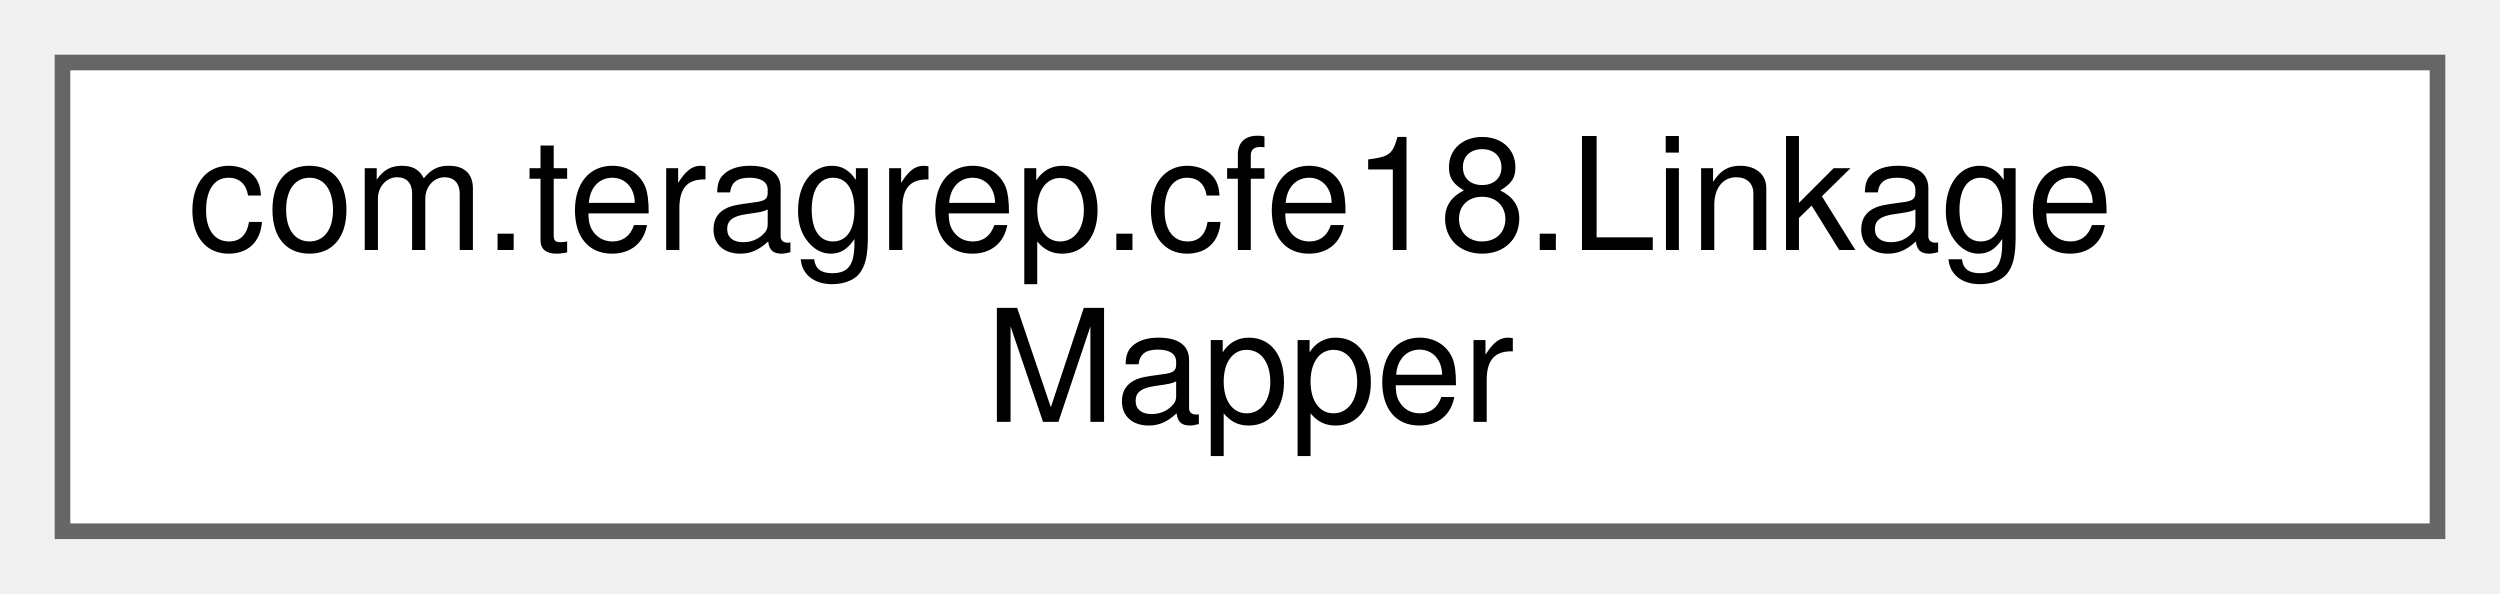
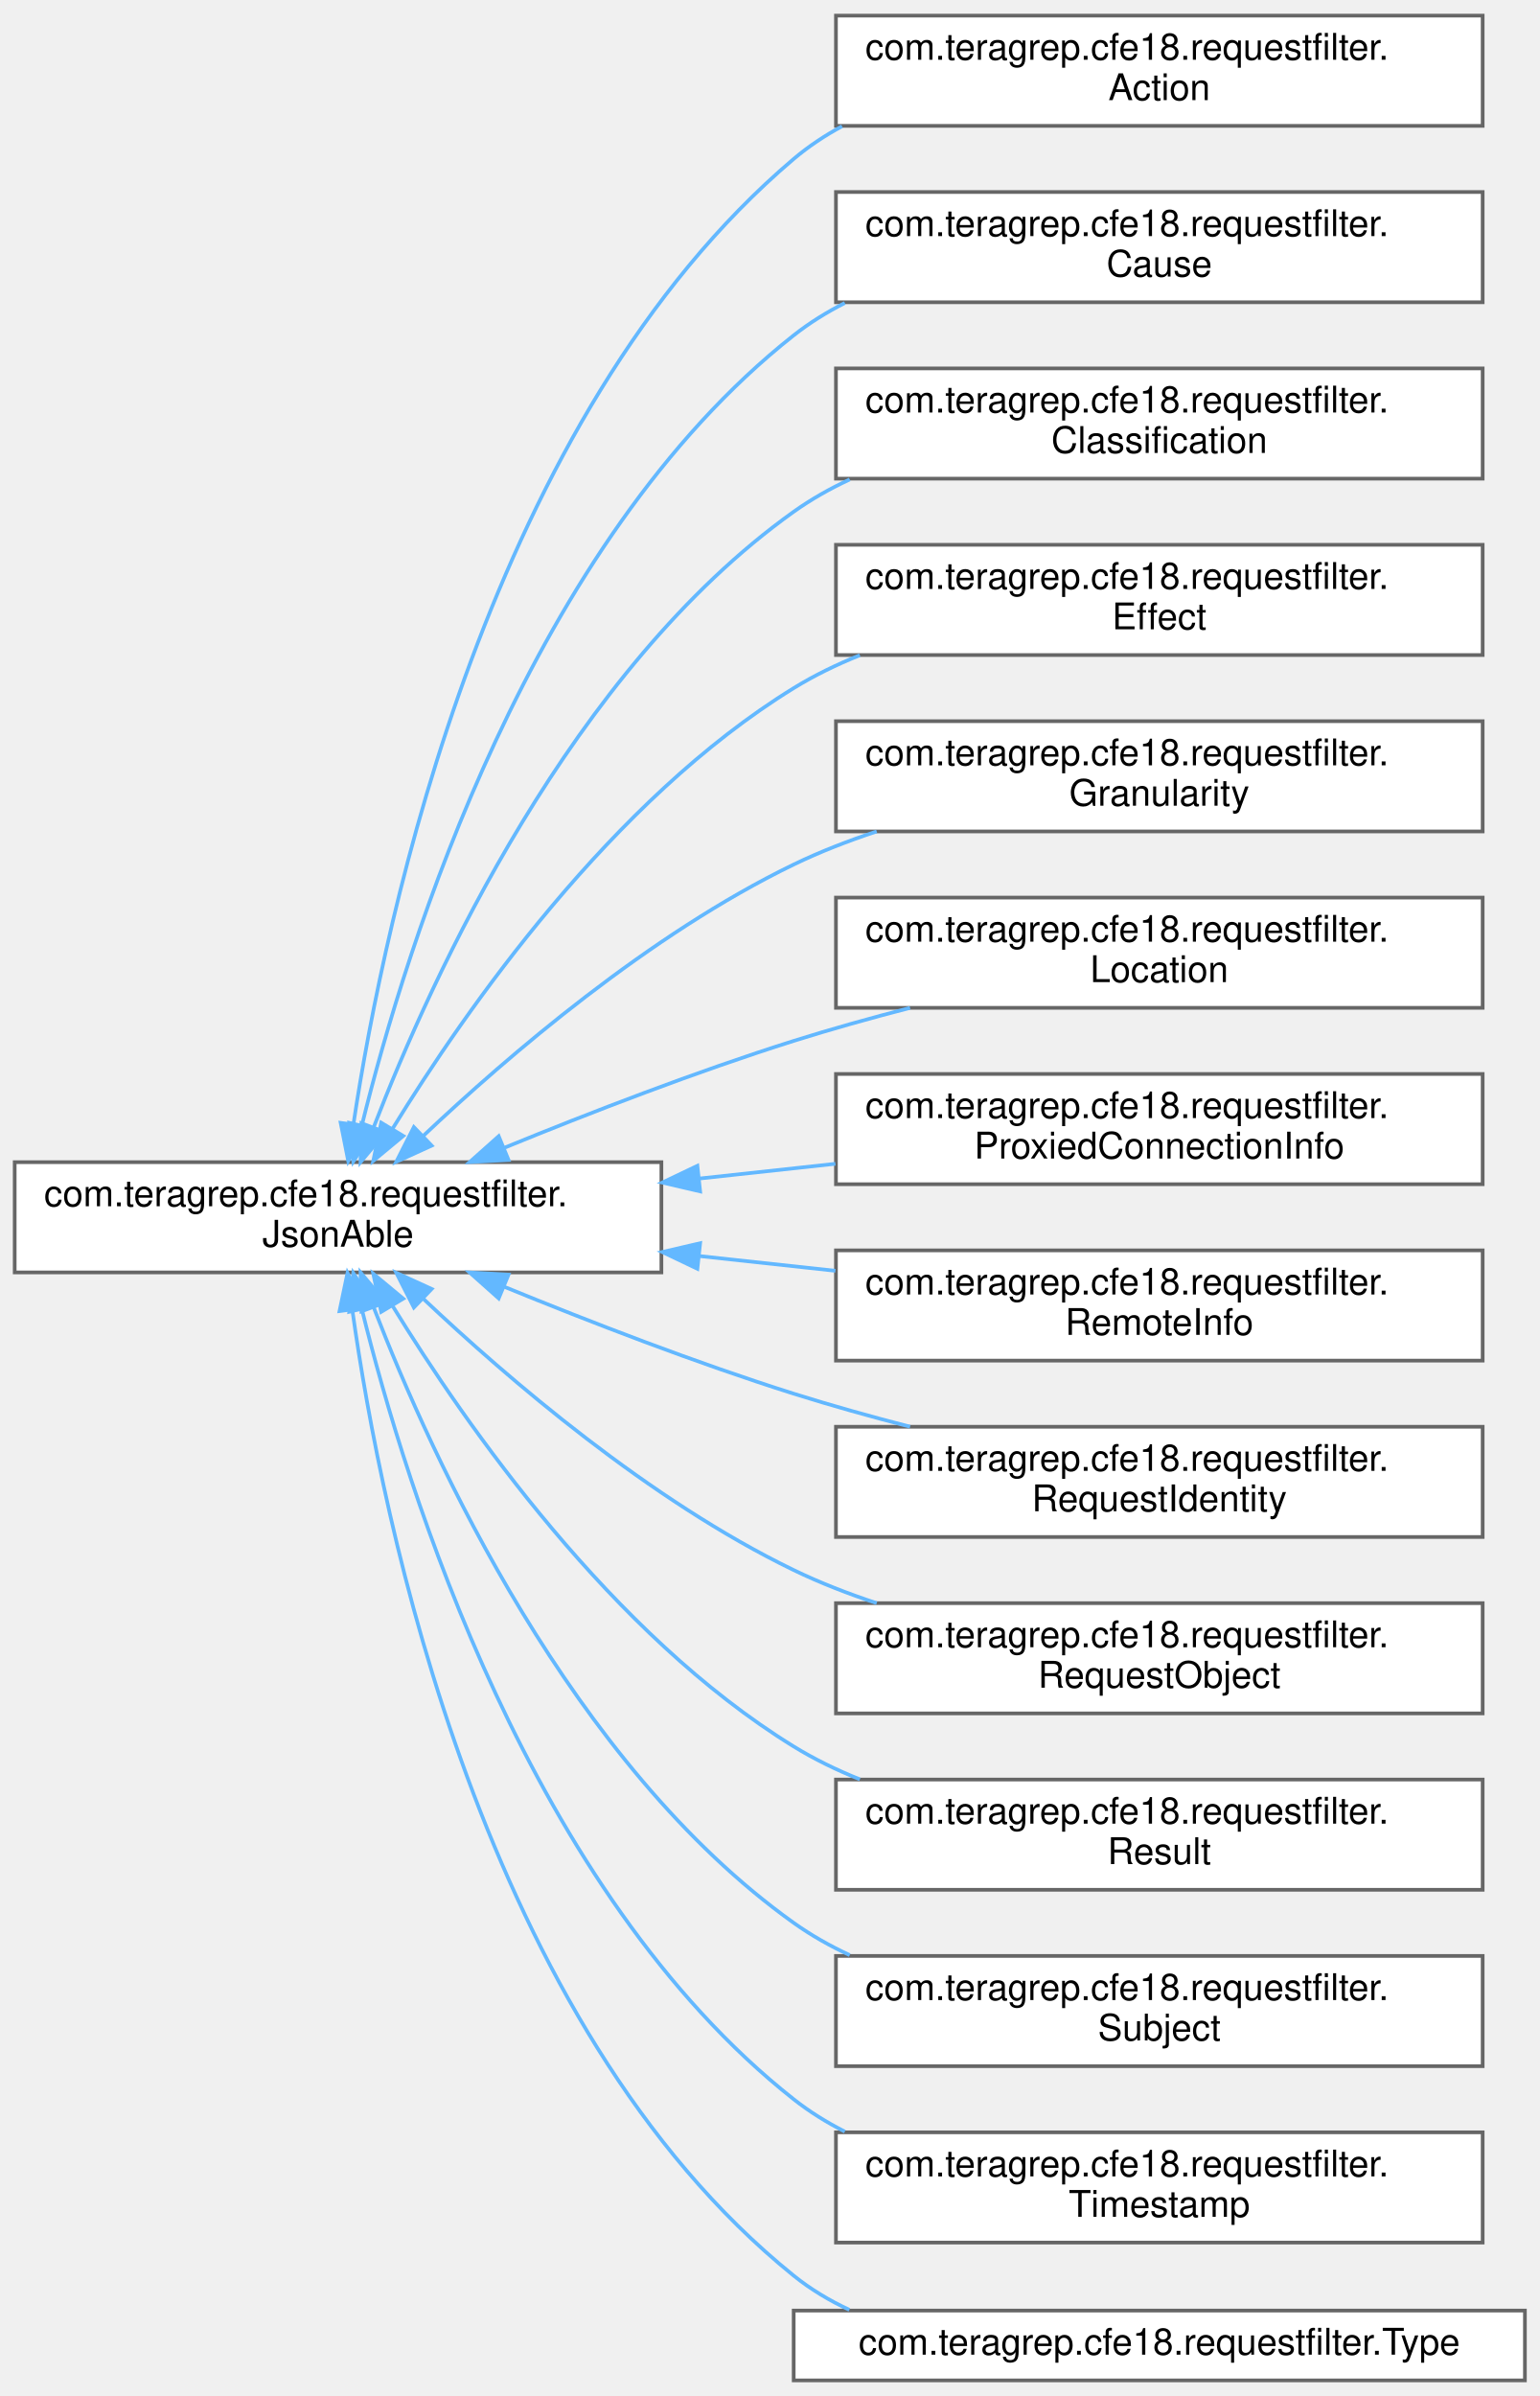
- <svg xmlns="http://www.w3.org/2000/svg" xmlns:xlink="http://www.w3.org/1999/xlink" width="160pt" height="38pt" viewBox="0.00 0.00 160.00 38.00">
-   <g id="graph0" class="graph" transform="scale(1 1) rotate(0) translate(4 34)">
+ <svg xmlns="http://www.w3.org/2000/svg" xmlns:xlink="http://www.w3.org/1999/xlink" width="419pt" height="652pt" viewBox="0.00 0.00 419.00 651.50">
+   <g id="graph0" class="graph" transform="scale(1 1) rotate(0) translate(4 647.5)">
    <g id="Node000000" class="node">
      <g id="a_Node000000">
-         <a xlink:href="interfacecom_1_1teragrep_1_1cfe18_1_1LinkageMapper.html" target="_top" xlink:title=" ">
-           <polygon fill="white" stroke="#666666" points="152,-30 0,-30 0,0 152,0 152,-30" />
-           <text text-anchor="start" x="8" y="-18" font-family="Helvetica,sans-Serif" font-size="10.00">com.teragrep.cfe18.Linkage</text>
-           <text text-anchor="middle" x="76" y="-7" font-family="Helvetica,sans-Serif" font-size="10.00">Mapper</text>
+         <a xlink:href="interfacecom_1_1teragrep_1_1cfe18_1_1requestfilter_1_1JsonAble.html" target="_top" xlink:title=" ">
+           <polygon fill="white" stroke="#666666" points="176,-331.5 0,-331.5 0,-301.5 176,-301.5 176,-331.5" />
+           <text text-anchor="start" x="8" y="-319.5" font-family="Helvetica,sans-Serif" font-size="10.00">com.teragrep.cfe18.requestfilter.</text>
+           <text text-anchor="middle" x="88" y="-308.5" font-family="Helvetica,sans-Serif" font-size="10.00">JsonAble</text>
+         </a>
+       </g>
+     </g>
+     <g id="Node000001" class="node">
+       <g id="a_Node000001">
+         <a xlink:href="classcom_1_1teragrep_1_1cfe18_1_1requestfilter_1_1Action.html" target="_top" xlink:title=" ">
+           <polygon fill="white" stroke="#666666" points="399.5,-643.5 223.5,-643.5 223.5,-613.5 399.5,-613.5 399.5,-643.5" />
+           <text text-anchor="start" x="231.5" y="-631.5" font-family="Helvetica,sans-Serif" font-size="10.00">com.teragrep.cfe18.requestfilter.</text>
+           <text text-anchor="middle" x="311.5" y="-620.5" font-family="Helvetica,sans-Serif" font-size="10.00">Action</text>
+         </a>
+       </g>
+     </g>
+     <g id="edge2_Node000000_Node000001" class="edge">
+       <g id="a_edge2_Node000000_Node000001">
+         <a xlink:title=" ">
+           <path fill="none" stroke="#63b8ff" d="M92.21,-341.99C100.72,-398.39 129.18,-534.3 212,-604.5 216.03,-607.91 220.46,-610.86 225.16,-613.39" />
+           <polygon fill="#63b8ff" stroke="#63b8ff" points="95.64,-341.22 90.77,-331.81 88.71,-342.2 95.64,-341.22" />
+         </a>
+       </g>
+     </g>
+     <g id="Node000002" class="node">
+       <g id="a_Node000002">
+         <a xlink:href="classcom_1_1teragrep_1_1cfe18_1_1requestfilter_1_1Cause.html" target="_top" xlink:title=" ">
+           <polygon fill="white" stroke="#666666" points="399.5,-595.5 223.5,-595.5 223.5,-565.5 399.5,-565.5 399.5,-595.5" />
+           <text text-anchor="start" x="231.5" y="-583.5" font-family="Helvetica,sans-Serif" font-size="10.00">com.teragrep.cfe18.requestfilter.</text>
+           <text text-anchor="middle" x="311.5" y="-572.5" font-family="Helvetica,sans-Serif" font-size="10.00">Cause</text>
+         </a>
+       </g>
+     </g>
+     <g id="edge3_Node000000_Node000002" class="edge">
+       <g id="a_edge3_Node000000_Node000002">
+         <a xlink:title=" ">
+           <path fill="none" stroke="#63b8ff" d="M94.47,-341.47C106.58,-390.62 140.44,-500.02 212,-556.5 216.28,-559.88 220.97,-562.79 225.91,-565.3" />
+           <polygon fill="#63b8ff" stroke="#63b8ff" points="97.86,-340.59 92.15,-331.67 91.05,-342.21 97.86,-340.59" />
+         </a>
+       </g>
+     </g>
+     <g id="Node000003" class="node">
+       <g id="a_Node000003">
+         <a xlink:href="classcom_1_1teragrep_1_1cfe18_1_1requestfilter_1_1Classification.html" target="_top" xlink:title=" ">
+           <polygon fill="white" stroke="#666666" points="399.5,-547.5 223.5,-547.5 223.5,-517.5 399.5,-517.5 399.5,-547.5" />
+           <text text-anchor="start" x="231.5" y="-535.5" font-family="Helvetica,sans-Serif" font-size="10.00">com.teragrep.cfe18.requestfilter.</text>
+           <text text-anchor="middle" x="311.5" y="-524.5" font-family="Helvetica,sans-Serif" font-size="10.00">Classification</text>
+         </a>
+       </g>
+     </g>
+     <g id="edge4_Node000000_Node000003" class="edge">
+       <g id="a_edge4_Node000000_Node000003">
+         <a xlink:title=" ">
+           <path fill="none" stroke="#63b8ff" d="M97.71,-341.05C113.65,-382.33 151.56,-465.35 212,-508.5 216.73,-511.87 221.87,-514.78 227.25,-517.28" />
+           <polygon fill="#63b8ff" stroke="#63b8ff" points="100.91,-339.64 94.12,-331.51 94.36,-342.1 100.91,-339.64" />
+         </a>
+       </g>
+     </g>
+     <g id="Node000004" class="node">
+       <g id="a_Node000004">
+         <a xlink:href="classcom_1_1teragrep_1_1cfe18_1_1requestfilter_1_1Effect.html" target="_top" xlink:title=" ">
+           <polygon fill="white" stroke="#666666" points="399.5,-499.5 223.5,-499.5 223.5,-469.5 399.5,-469.5 399.5,-499.5" />
+           <text text-anchor="start" x="231.5" y="-487.5" font-family="Helvetica,sans-Serif" font-size="10.00">com.teragrep.cfe18.requestfilter.</text>
+           <text text-anchor="middle" x="311.5" y="-476.5" font-family="Helvetica,sans-Serif" font-size="10.00">Effect</text>
+         </a>
+       </g>
+     </g>
+     <g id="edge5_Node000000_Node000004" class="edge">
+       <g id="a_edge5_Node000000_Node000004">
+         <a xlink:title=" ">
+           <path fill="none" stroke="#63b8ff" d="M102.89,-340.7C122.8,-373.12 162.55,-430.08 212,-460.5 217.62,-463.96 223.71,-466.92 230.01,-469.45" />
+           <polygon fill="#63b8ff" stroke="#63b8ff" points="105.74,-338.64 97.59,-331.87 99.74,-342.24 105.74,-338.64" />
+         </a>
+       </g>
+     </g>
+     <g id="Node000005" class="node">
+       <g id="a_Node000005">
+         <a xlink:href="classcom_1_1teragrep_1_1cfe18_1_1requestfilter_1_1Granularity.html" target="_top" xlink:title=" ">
+           <polygon fill="white" stroke="#666666" points="399.5,-451.5 223.5,-451.5 223.5,-421.5 399.5,-421.5 399.5,-451.5" />
+           <text text-anchor="start" x="231.5" y="-439.5" font-family="Helvetica,sans-Serif" font-size="10.00">com.teragrep.cfe18.requestfilter.</text>
+           <text text-anchor="middle" x="311.5" y="-428.5" font-family="Helvetica,sans-Serif" font-size="10.00">Granularity</text>
+         </a>
+       </g>
+     </g>
+     <g id="edge6_Node000000_Node000005" class="edge">
+       <g id="a_edge6_Node000000_Node000005">
+         <a xlink:title=" ">
+           <path fill="none" stroke="#63b8ff" d="M111.1,-338.57C134.3,-360.5 172.79,-393.52 212,-412.5 219.13,-415.95 226.8,-418.93 234.59,-421.5" />
+           <polygon fill="#63b8ff" stroke="#63b8ff" points="113.48,-336 103.84,-331.6 108.63,-341.05 113.48,-336" />
+         </a>
+       </g>
+     </g>
+     <g id="Node000006" class="node">
+       <g id="a_Node000006">
+         <a xlink:href="classcom_1_1teragrep_1_1cfe18_1_1requestfilter_1_1Location.html" target="_top" xlink:title=" ">
+           <polygon fill="white" stroke="#666666" points="399.5,-403.5 223.5,-403.5 223.5,-373.5 399.5,-373.5 399.5,-403.5" />
+           <text text-anchor="start" x="231.5" y="-391.5" font-family="Helvetica,sans-Serif" font-size="10.00">com.teragrep.cfe18.requestfilter.</text>
+           <text text-anchor="middle" x="311.5" y="-380.5" font-family="Helvetica,sans-Serif" font-size="10.00">Location</text>
+         </a>
+       </g>
+     </g>
+     <g id="edge7_Node000000_Node000006" class="edge">
+       <g id="a_edge7_Node000000_Node000006">
+         <a xlink:title=" ">
+           <path fill="none" stroke="#63b8ff" d="M133.36,-335.46C156.53,-344.94 185.51,-356.14 212,-364.5 222.16,-367.7 233.01,-370.73 243.67,-373.49" />
+           <polygon fill="#63b8ff" stroke="#63b8ff" points="134.39,-332.1 123.81,-331.52 131.72,-338.57 134.39,-332.1" />
+         </a>
+       </g>
+     </g>
+     <g id="Node000007" class="node">
+       <g id="a_Node000007">
+         <a xlink:href="classcom_1_1teragrep_1_1cfe18_1_1requestfilter_1_1ProxiedConnectionInfo.html" target="_top" xlink:title=" ">
+           <polygon fill="white" stroke="#666666" points="399.5,-355.5 223.5,-355.5 223.5,-325.5 399.5,-325.5 399.5,-355.5" />
+           <text text-anchor="start" x="231.5" y="-343.5" font-family="Helvetica,sans-Serif" font-size="10.00">com.teragrep.cfe18.requestfilter.</text>
+           <text text-anchor="middle" x="311.5" y="-332.5" font-family="Helvetica,sans-Serif" font-size="10.00">ProxiedConnectionInfo</text>
+         </a>
+       </g>
+     </g>
+     <g id="edge8_Node000000_Node000007" class="edge">
+       <g id="a_edge8_Node000000_Node000007">
+         <a xlink:title=" ">
+           <path fill="none" stroke="#63b8ff" d="M186.47,-327.06C198.75,-328.39 211.25,-329.75 223.35,-331.06" />
+           <polygon fill="#63b8ff" stroke="#63b8ff" points="186.54,-323.55 176.22,-325.95 185.79,-330.51 186.54,-323.55" />
+         </a>
+       </g>
+     </g>
+     <g id="Node000008" class="node">
+       <g id="a_Node000008">
+         <a xlink:href="classcom_1_1teragrep_1_1cfe18_1_1requestfilter_1_1RemoteInfo.html" target="_top" xlink:title=" ">
+           <polygon fill="white" stroke="#666666" points="399.5,-307.5 223.5,-307.5 223.5,-277.5 399.5,-277.5 399.5,-307.5" />
+           <text text-anchor="start" x="231.5" y="-295.5" font-family="Helvetica,sans-Serif" font-size="10.00">com.teragrep.cfe18.requestfilter.</text>
+           <text text-anchor="middle" x="311.5" y="-284.5" font-family="Helvetica,sans-Serif" font-size="10.00">RemoteInfo</text>
+         </a>
+       </g>
+     </g>
+     <g id="edge9_Node000000_Node000008" class="edge">
+       <g id="a_edge9_Node000000_Node000008">
+         <a xlink:title=" ">
+           <path fill="none" stroke="#63b8ff" d="M186.47,-305.94C198.75,-304.61 211.25,-303.25 223.35,-301.94" />
+           <polygon fill="#63b8ff" stroke="#63b8ff" points="185.79,-302.49 176.22,-307.05 186.54,-309.45 185.79,-302.49" />
+         </a>
+       </g>
+     </g>
+     <g id="Node000009" class="node">
+       <g id="a_Node000009">
+         <a xlink:href="classcom_1_1teragrep_1_1cfe18_1_1requestfilter_1_1RequestIdentity.html" target="_top" xlink:title=" ">
+           <polygon fill="white" stroke="#666666" points="399.5,-259.5 223.5,-259.5 223.5,-229.5 399.5,-229.5 399.5,-259.5" />
+           <text text-anchor="start" x="231.5" y="-247.5" font-family="Helvetica,sans-Serif" font-size="10.00">com.teragrep.cfe18.requestfilter.</text>
+           <text text-anchor="middle" x="311.5" y="-236.5" font-family="Helvetica,sans-Serif" font-size="10.00">RequestIdentity</text>
+         </a>
+       </g>
+     </g>
+     <g id="edge10_Node000000_Node000009" class="edge">
+       <g id="a_edge10_Node000000_Node000009">
+         <a xlink:title=" ">
+           <path fill="none" stroke="#63b8ff" d="M133.36,-297.54C156.53,-288.06 185.51,-276.86 212,-268.5 222.16,-265.3 233.01,-262.27 243.67,-259.51" />
+           <polygon fill="#63b8ff" stroke="#63b8ff" points="131.72,-294.43 123.81,-301.48 134.39,-300.9 131.72,-294.43" />
+         </a>
+       </g>
+     </g>
+     <g id="Node000010" class="node">
+       <g id="a_Node000010">
+         <a xlink:href="classcom_1_1teragrep_1_1cfe18_1_1requestfilter_1_1RequestObject.html" target="_top" xlink:title=" ">
+           <polygon fill="white" stroke="#666666" points="399.5,-211.5 223.5,-211.5 223.5,-181.5 399.5,-181.5 399.5,-211.5" />
+           <text text-anchor="start" x="231.5" y="-199.5" font-family="Helvetica,sans-Serif" font-size="10.00">com.teragrep.cfe18.requestfilter.</text>
+           <text text-anchor="middle" x="311.5" y="-188.5" font-family="Helvetica,sans-Serif" font-size="10.00">RequestObject</text>
+         </a>
+       </g>
+     </g>
+     <g id="edge11_Node000000_Node000010" class="edge">
+       <g id="a_edge11_Node000000_Node000010">
+         <a xlink:title=" ">
+           <path fill="none" stroke="#63b8ff" d="M111.1,-294.43C134.3,-272.5 172.79,-239.48 212,-220.5 219.13,-217.05 226.8,-214.07 234.59,-211.5" />
+           <polygon fill="#63b8ff" stroke="#63b8ff" points="108.63,-291.95 103.84,-301.4 113.48,-297 108.63,-291.95" />
+         </a>
+       </g>
+     </g>
+     <g id="Node000011" class="node">
+       <g id="a_Node000011">
+         <a xlink:href="classcom_1_1teragrep_1_1cfe18_1_1requestfilter_1_1Result.html" target="_top" xlink:title=" ">
+           <polygon fill="white" stroke="#666666" points="399.5,-163.5 223.5,-163.5 223.5,-133.5 399.5,-133.5 399.5,-163.5" />
+           <text text-anchor="start" x="231.5" y="-151.5" font-family="Helvetica,sans-Serif" font-size="10.00">com.teragrep.cfe18.requestfilter.</text>
+           <text text-anchor="middle" x="311.5" y="-140.5" font-family="Helvetica,sans-Serif" font-size="10.00">Result</text>
+         </a>
+       </g>
+     </g>
+     <g id="edge12_Node000000_Node000011" class="edge">
+       <g id="a_edge12_Node000000_Node000011">
+         <a xlink:title=" ">
+           <path fill="none" stroke="#63b8ff" d="M102.89,-292.3C122.8,-259.88 162.55,-202.92 212,-172.5 217.62,-169.04 223.71,-166.08 230.01,-163.55" />
+           <polygon fill="#63b8ff" stroke="#63b8ff" points="99.74,-290.76 97.59,-301.13 105.74,-294.36 99.74,-290.76" />
+         </a>
+       </g>
+     </g>
+     <g id="Node000012" class="node">
+       <g id="a_Node000012">
+         <a xlink:href="classcom_1_1teragrep_1_1cfe18_1_1requestfilter_1_1Subject.html" target="_top" xlink:title=" ">
+           <polygon fill="white" stroke="#666666" points="399.5,-115.5 223.5,-115.5 223.5,-85.5 399.5,-85.5 399.5,-115.5" />
+           <text text-anchor="start" x="231.5" y="-103.5" font-family="Helvetica,sans-Serif" font-size="10.00">com.teragrep.cfe18.requestfilter.</text>
+           <text text-anchor="middle" x="311.5" y="-92.5" font-family="Helvetica,sans-Serif" font-size="10.00">Subject</text>
+         </a>
+       </g>
+     </g>
+     <g id="edge13_Node000000_Node000012" class="edge">
+       <g id="a_edge13_Node000000_Node000012">
+         <a xlink:title=" ">
+           <path fill="none" stroke="#63b8ff" d="M97.71,-291.95C113.65,-250.67 151.56,-167.65 212,-124.5 216.73,-121.13 221.87,-118.22 227.25,-115.72" />
+           <polygon fill="#63b8ff" stroke="#63b8ff" points="94.36,-290.9 94.12,-301.49 100.91,-293.36 94.36,-290.9" />
+         </a>
+       </g>
+     </g>
+     <g id="Node000013" class="node">
+       <g id="a_Node000013">
+         <a xlink:href="classcom_1_1teragrep_1_1cfe18_1_1requestfilter_1_1Timestamp.html" target="_top" xlink:title=" ">
+           <polygon fill="white" stroke="#666666" points="399.5,-67.5 223.5,-67.5 223.5,-37.5 399.5,-37.5 399.5,-67.5" />
+           <text text-anchor="start" x="231.5" y="-55.5" font-family="Helvetica,sans-Serif" font-size="10.00">com.teragrep.cfe18.requestfilter.</text>
+           <text text-anchor="middle" x="311.5" y="-44.5" font-family="Helvetica,sans-Serif" font-size="10.00">Timestamp</text>
+         </a>
+       </g>
+     </g>
+     <g id="edge14_Node000000_Node000013" class="edge">
+       <g id="a_edge14_Node000000_Node000013">
+         <a xlink:title=" ">
+           <path fill="none" stroke="#63b8ff" d="M94.47,-291.53C106.58,-242.38 140.44,-132.98 212,-76.5 216.28,-73.12 220.97,-70.21 225.91,-67.7" />
+           <polygon fill="#63b8ff" stroke="#63b8ff" points="91.05,-290.79 92.15,-301.33 97.86,-292.41 91.05,-290.79" />
+         </a>
+       </g>
+     </g>
+     <g id="Node000014" class="node">
+       <g id="a_Node000014">
+         <a xlink:href="classcom_1_1teragrep_1_1cfe18_1_1requestfilter_1_1Type.html" target="_top" xlink:title=" ">
+           <polygon fill="white" stroke="#666666" points="411,-19 212,-19 212,0 411,0 411,-19" />
+           <text text-anchor="middle" x="311.5" y="-7" font-family="Helvetica,sans-Serif" font-size="10.00">com.teragrep.cfe18.requestfilter.Type</text>
+         </a>
+       </g>
+     </g>
+     <g id="edge15_Node000000_Node000014" class="edge">
+       <g id="a_edge15_Node000000_Node000014">
+         <a xlink:title=" ">
+           <path fill="none" stroke="#63b8ff" d="M91.91,-291.12C99.86,-234.37 127.3,-96.83 212,-28.5 216.61,-24.78 221.73,-21.72 227.15,-19.2" />
+           <polygon fill="#63b8ff" stroke="#63b8ff" points="88.4,-290.98 90.57,-301.35 95.34,-291.89 88.4,-290.98" />
        </a>
      </g>
    </g>
  </g>
</svg>
